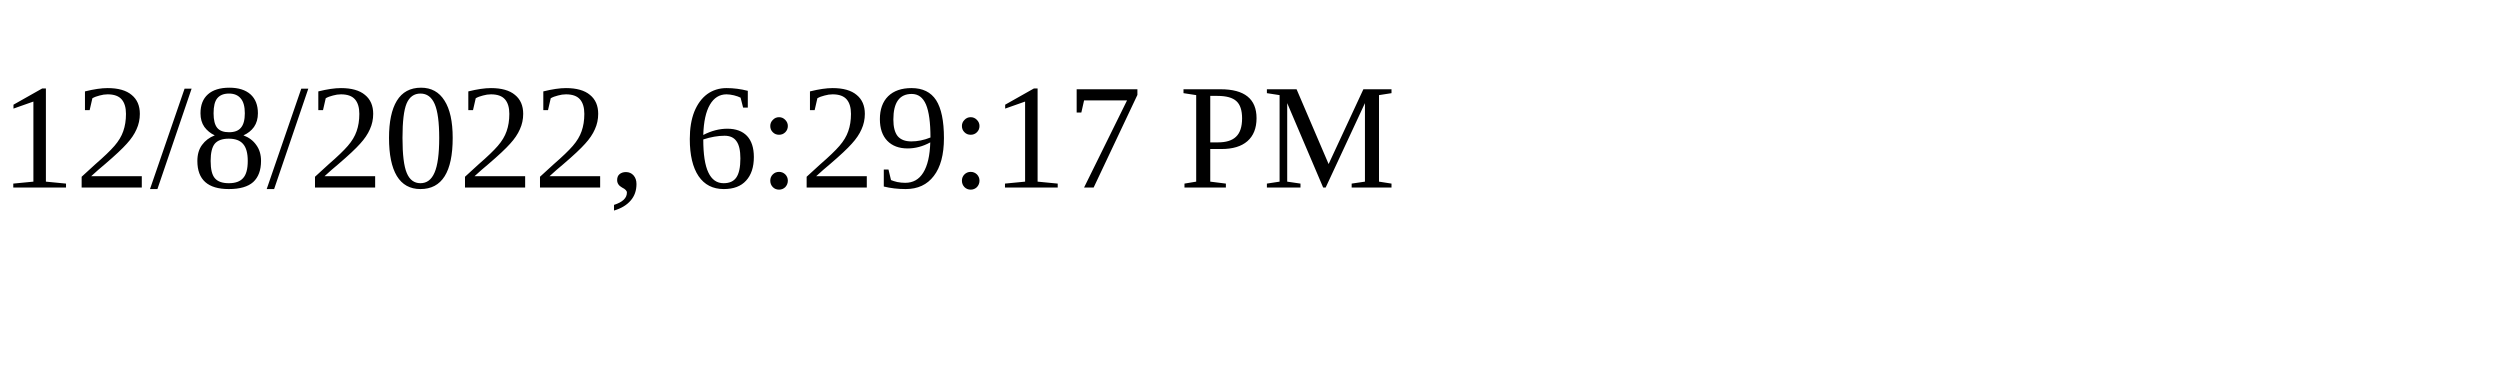
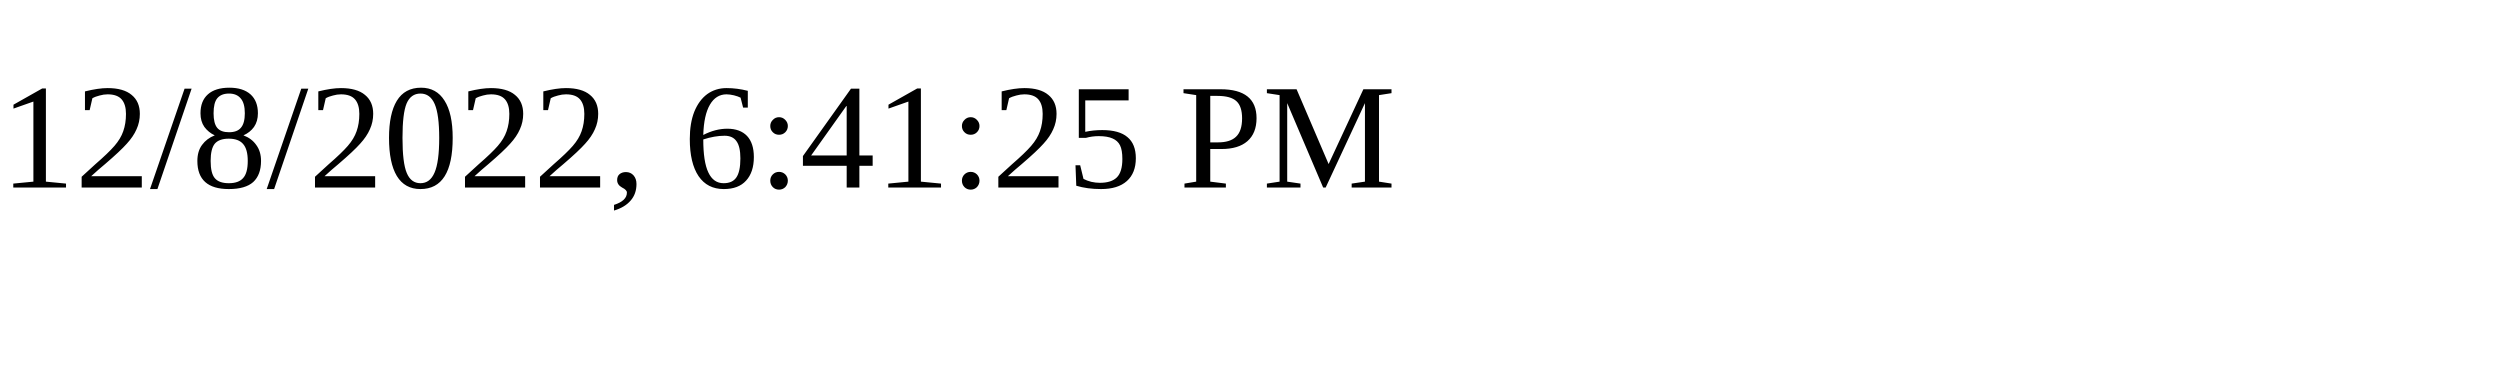
<svg xmlns="http://www.w3.org/2000/svg" height="30" width="200">
-   <text x="0" y="15">12/8/2022, 6:29:17 PM</text>
+   <text x="0" y="15">12/8/2022, 6:41:25 PM</text>
</svg>
